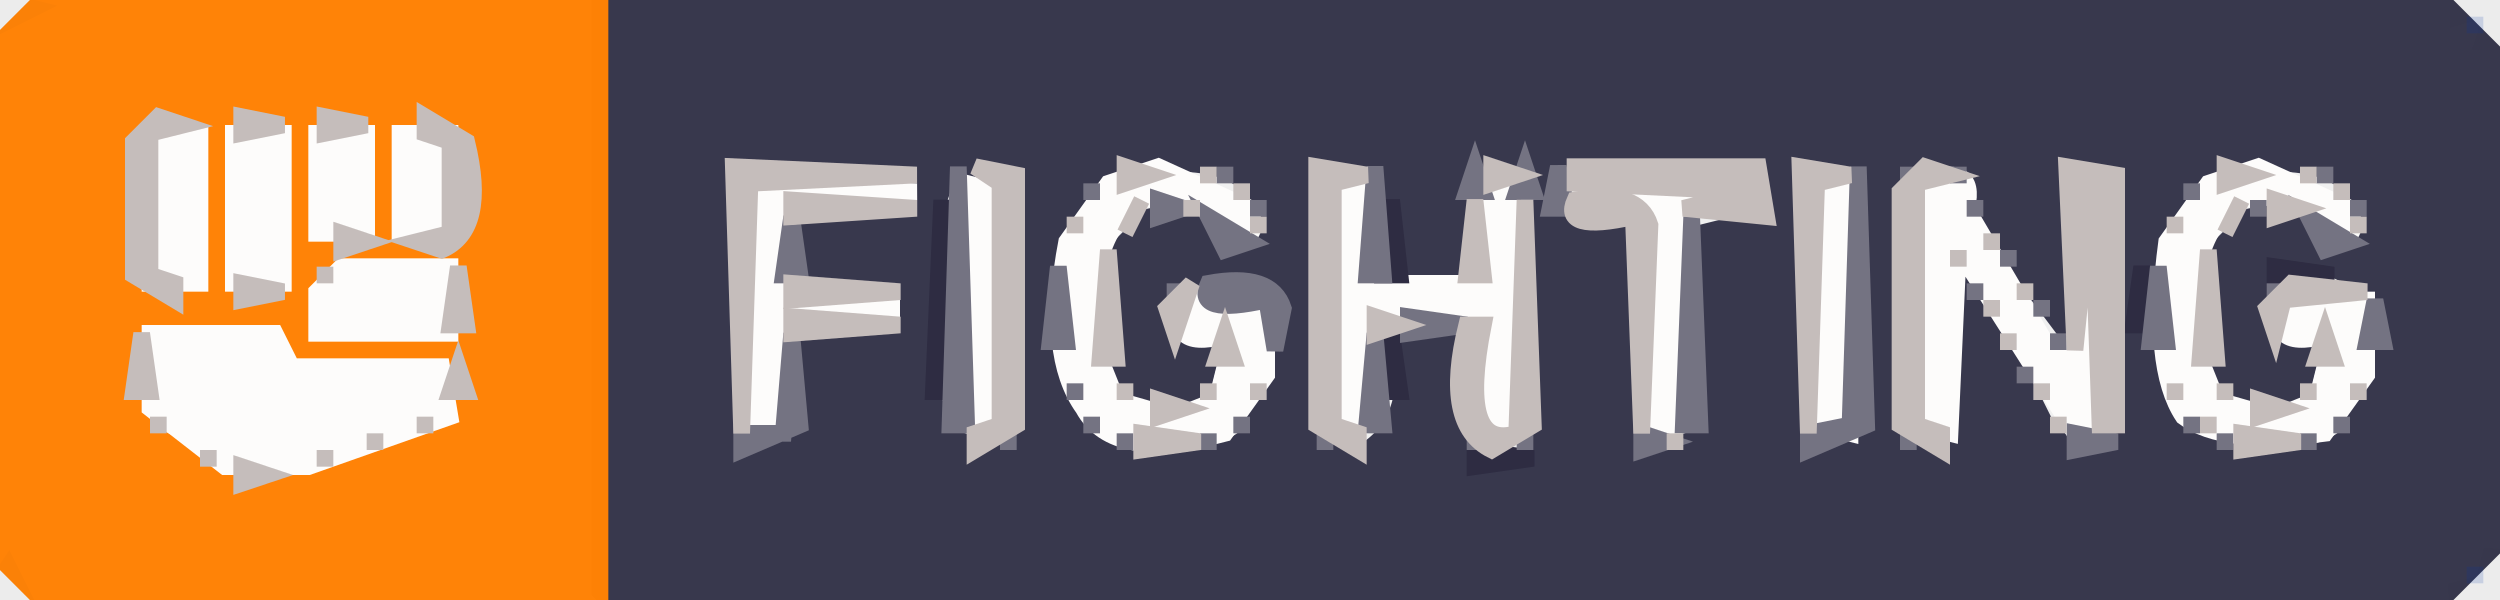
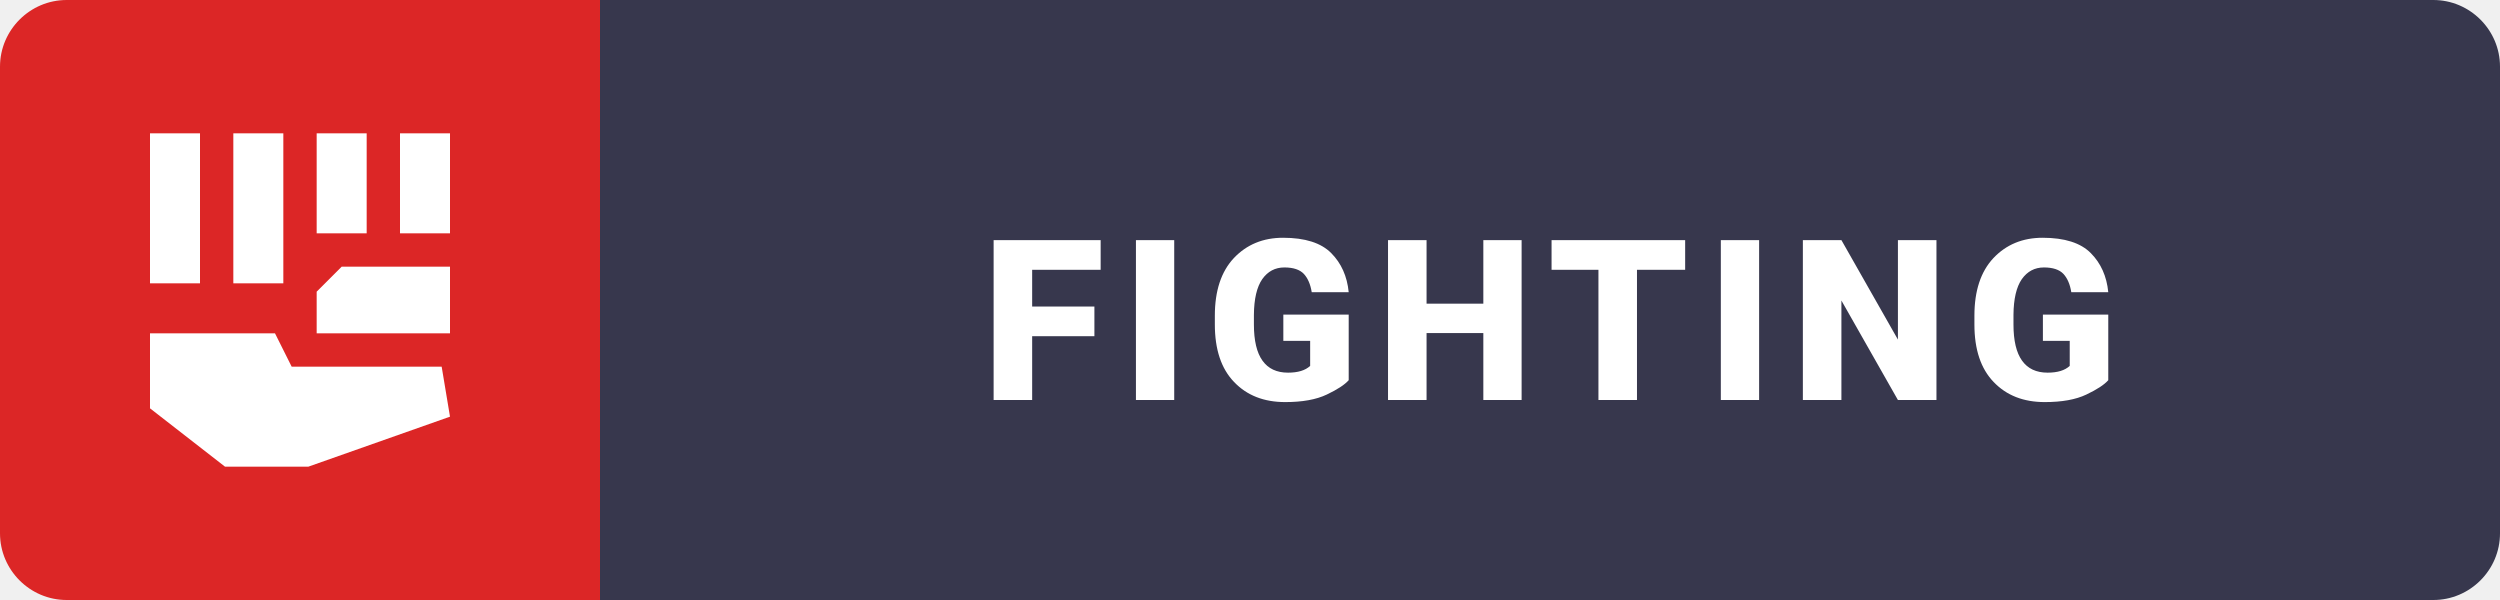
- <svg xmlns="http://www.w3.org/2000/svg" viewBox="0 0 150 36" version="1.1" desc="Created with imagetracer.js version 1.2.6">
-   <path fill="rgb(55,55,76)" stroke="rgb(55,55,76)" stroke-width="1" opacity="0.996" d="M 36 0 L 146.5 0 L 150 3.5 L 150 32.5 L 146.5 36 L 36.5 36 L 36 35.5 L 36 0 Z M 44 10 L 44 27 L 48 26 L 48 20 L 54 20 L 54 17 L 48 17 L 48 13 L 55 13 L 55 10 L 44 10 Z M 57 10 L 56 13 L 56 24 L 57 26 L 61 27 L 61 11 L 57 10 Z M 68 10 L 65 11 L 63 17 L 63 21 L 65 26 L 68 27 Q 73 28 75 26 L 77 19 Q 75 16 70 17 Q 69 22 73 20 L 72 24 Q 68 25 67 23 L 67 15 L 69 13 Q 73 12 75 15 L 76 13 Q 75 9 68 10 Z M 79 10 L 79 27 L 82 27 Q 85 25 84 20 L 88 20 L 88 28 L 92 28 L 92 10 L 88 10 L 88 17 L 84 17 L 83 12 L 83 10 L 79 10 Z M 93 10 L 93 13 L 98 14 L 98 27 L 102 26 L 102 14 L 106 13 L 106 10 L 93 10 Z M 108 10 L 108 27 L 112 26 L 112 11 L 108 10 Z M 114 10 L 114 27 L 117 27 L 118 16 L 123 26 L 127 27 L 127 11 L 124 10 L 124 20 L 118 12 L 118 10 L 114 10 Z M 134 10 L 131 11 L 130 14 Q 131 17 128 16 L 128 20 Q 131 22 131 26 L 134 27 Q 139 28 141 26 L 143 19 Q 141 15 136 16 Q 134 22 139 20 L 138 24 Q 134 25 133 23 L 133 15 L 135 13 Q 139 12 141 15 L 142 13 Q 141 9 134 10 Z " />
-   <path fill="rgb(255,130,4)" stroke="rgb(255,130,4)" stroke-width="1" opacity="0.988" d="M 2.5 0 L 36 0 L 36 36 L 2.5 36 L 0 33.5 L 0 2.5 L 2.5 0 Z M 10 7 L 8 9 L 8 17 L 11 18 L 12 17 L 12 9 L 10 7 Z M 14 7 L 14 18 L 17 18 L 17 8 L 14 7 Z M 19 7 L 19 14 L 22 15 L 22 7 L 19 7 Z M 26 7 Q 23 8 24 14 L 27 15 Q 29 14 28 9 L 26 7 Z M 19 16 L 19 20 L 28 20 L 28 16 L 19 16 Z M 8 20 L 9 26 L 15 29 L 26 26 L 28 24 L 28 22 L 18 22 L 17 20 L 8 20 Z " />
-   <path fill="rgb(253,252,251)" stroke="rgb(253,252,251)" stroke-width="1" opacity="1" d="M 9 8 L 12 8 L 12 17 L 9 17 L 9 8 Z " />
-   <path fill="rgb(253,252,251)" stroke="rgb(253,252,251)" stroke-width="1" opacity="1" d="M 14 8 L 17 8 L 17 17 L 14 17 L 14 8 Z " />
-   <path fill="rgb(253,252,251)" stroke="rgb(253,252,251)" stroke-width="1" opacity="1" d="M 19 8 L 22 8 L 22 14 L 19 14 L 19 8 Z " />
-   <path fill="rgb(253,252,251)" stroke="rgb(253,252,251)" stroke-width="1" opacity="1" d="M 24 8 L 27 8 L 27 14 L 24 14 L 24 8 Z " />
-   <path fill="rgb(253,252,251)" stroke="rgb(253,252,251)" stroke-width="1" opacity="1" d="M 69.5 10 L 75 12.5 Q 75.8 14.8 73.5 14 Q 72.8 11.3 68.5 12 Q 64.8 14.3 66 21.5 L 67 24 L 70.5 25 L 73 24 L 74 20 Q 69.9 21.3 71 18 L 76 18 L 76 22.5 L 73.5 26 Q 66.8 27.8 65 24.5 Q 62.7 21.3 64 14.5 L 66.5 11 L 69.5 10 Z " />
-   <path fill="rgb(253,252,251)" stroke="rgb(253,252,251)" stroke-width="1" opacity="1" d="M 135.5 10 L 141 12.5 Q 141.8 14.8 139.5 14 Q 138.8 11.3 134.5 12 Q 130.8 14.3 132 21.5 L 133 24 L 136.5 25 L 139 24 L 140 20 Q 135.9 21.3 137 18 L 142 18 L 142 22.5 L 139.5 26 Q 133.4 26.8 131 25 Q 129 22 130 14.5 L 132.5 11 L 135.5 10 Z " />
-   <path fill="rgb(253,252,251)" stroke="rgb(253,252,251)" stroke-width="1" opacity="1" d="M 45 11 L 55 11.5 L 47 12 L 47 18 L 53.5 18 L 53.5 19 L 47 19 L 47 25.5 L 45 26 L 45 11 Z " />
-   <path fill="rgb(253,252,251)" stroke="rgb(253,252,251)" stroke-width="1" opacity="1" d="M 58 11 L 60 11.5 L 60 26 L 58 25.5 L 58 11 Z " />
-   <path fill="rgb(253,252,251)" stroke="rgb(253,252,251)" stroke-width="1" opacity="1" d="M 80 11 L 82 11 L 82 17 L 89 17 L 89 11 L 91 11 L 91 25.5 L 89 26 L 89 19 L 82 19 L 82 25.5 L 80 26 L 80 11 Z " />
-   <path fill="rgb(253,252,251)" stroke="rgb(253,252,251)" stroke-width="1" opacity="1" d="M 94.5 11 L 105 11.5 L 101 12 L 101 25.5 L 99 26 L 99 13.5 L 97.5 12 Q 93.5 12.7 94.5 11 Z " />
-   <path fill="rgb(253,252,251)" stroke="rgb(253,252,251)" stroke-width="1" opacity="1" d="M 109 11 L 111 11.5 L 111 26 L 109 25.5 L 109 11 Z " />
-   <path fill="rgb(253,252,251)" stroke="rgb(253,252,251)" stroke-width="1" opacity="1" d="M 115 11 Q 118.7 9.5 118 12.5 L 123 21 L 125 20.5 L 125 11.5 L 126 11.5 L 126 25.5 L 124.5 26 L 117.5 15 L 117 26 L 115 25.5 L 115 11 Z " />
-   <path fill="rgb(253,252,251)" stroke="rgb(253,252,251)" stroke-width="1" opacity="1" d="M 20.5 16 L 27 16 L 27 20 L 19 20 L 19 17.5 L 20.5 16 Z " />
-   <path fill="rgb(253,252,251)" stroke="rgb(253,252,251)" stroke-width="1" opacity="1" d="M 9 20 L 16.5 20 L 17.5 22 L 26.5 22 L 27 25 L 18.5 28 L 13.5 28 L 9 24.5 L 9 20 Z " />
-   <path fill="rgb(46,44,66)" stroke="rgb(46,44,66)" stroke-width="1" opacity="1" d="M 56.5 12 L 57 23.5 L 56 23.5 L 56.5 12 Z " />
-   <path fill="rgb(46,44,66)" stroke="rgb(46,44,66)" stroke-width="1" opacity="1" d="M 83.5 12 L 84 16.5 L 83 16.5 L 83.5 12 Z " />
-   <path fill="rgb(46,44,66)" stroke="rgb(46,44,66)" stroke-width="1" opacity="1" d="M 128.5 16 L 129 19.5 L 128 19.5 L 128.5 16 Z " />
-   <path fill="rgb(46,44,66)" stroke="rgb(46,44,66)" stroke-width="1" opacity="1" d="M 136.5 16 L 140 16.5 L 136.5 17 L 136.5 16 Z " />
-   <path fill="rgb(46,44,66)" stroke="rgb(46,44,66)" stroke-width="1" opacity="1" d="M 83.5 20 L 84 23.5 L 83 23.5 L 83.5 20 Z " />
-   <path fill="rgb(46,44,66)" stroke="rgb(46,44,66)" stroke-width="1" opacity="1" d="M 88.5 27 L 92 27.5 L 88.5 28 L 88.5 27 Z " />
-   <path fill="rgb(0,48,174)" stroke="rgb(0,48,174)" stroke-width="1" opacity="0.157" d="M 148.5 1 L 148.5 2 L 148.5 1 Z " />
-   <path fill="rgb(0,48,174)" stroke="rgb(0,48,174)" stroke-width="1" opacity="0.157" d="M 148.5 34 L 148.5 35 L 148.5 34 Z " />
-   <path fill="rgb(116,115,130)" stroke="rgb(116,115,130)" stroke-width="1" opacity="1" d="M 57.5 10 L 58 25.5 L 57 25.5 L 57.5 10 Z " />
-   <path fill="rgb(116,115,130)" stroke="rgb(116,115,130)" stroke-width="1" opacity="1" d="M 73.5 10 L 73.5 11 L 73.5 10 Z " />
-   <path fill="rgb(116,115,130)" stroke="rgb(116,115,130)" stroke-width="1" opacity="1" d="M 82.5 10 L 83 16.5 L 82 16.5 L 82.5 10 Z " />
-   <path fill="rgb(116,115,130)" stroke="rgb(116,115,130)" stroke-width="1" opacity="1" d="M 88.5 10 L 89 11.5 L 88 11.5 L 88.5 10 Z " />
-   <path fill="rgb(116,115,130)" stroke="rgb(116,115,130)" stroke-width="1" opacity="1" d="M 91.5 10 L 92 11.5 L 91 11.5 L 91.5 10 Z " />
-   <path fill="rgb(116,115,130)" stroke="rgb(116,115,130)" stroke-width="1" opacity="1" d="M 93.5 10 L 94 12.5 L 93 12.5 L 93.5 10 Z " />
-   <path fill="rgb(116,115,130)" stroke="rgb(116,115,130)" stroke-width="1" opacity="1" d="M 111.5 10 L 112 25.5 L 108.5 27 L 108.5 26 L 111 25.5 L 111.5 10 Z " />
-   <path fill="rgb(116,115,130)" stroke="rgb(116,115,130)" stroke-width="1" opacity="1" d="M 114.5 10 L 114.5 11 L 114.5 10 Z " />
-   <path fill="rgb(116,115,130)" stroke="rgb(116,115,130)" stroke-width="1" opacity="1" d="M 117.5 10 L 117.5 11 L 117.5 10 Z " />
-   <path fill="rgb(116,115,130)" stroke="rgb(116,115,130)" stroke-width="1" opacity="1" d="M 139.5 10 L 139.5 11 L 139.5 10 Z " />
-   <path fill="rgb(116,115,130)" stroke="rgb(116,115,130)" stroke-width="1" opacity="1" d="M 65.5 11 L 65.5 12 L 65.5 11 Z " />
-   <path fill="rgb(116,115,130)" stroke="rgb(116,115,130)" stroke-width="1" opacity="1" d="M 131.5 11 L 131.5 12 L 131.5 11 Z " />
-   <path fill="rgb(116,115,130)" stroke="rgb(116,115,130)" stroke-width="1" opacity="1" d="M 69.5 12 L 71 12.5 L 69.5 13 L 69.5 12 Z " />
-   <path fill="rgb(116,115,130)" stroke="rgb(116,115,130)" stroke-width="1" opacity="1" d="M 75.5 12 L 75.5 13 L 75.5 12 Z " />
-   <path fill="rgb(116,115,130)" stroke="rgb(116,115,130)" stroke-width="1" opacity="1" d="M 118.5 12 L 118.5 13 L 118.5 12 Z " />
-   <path fill="rgb(116,115,130)" stroke="rgb(116,115,130)" stroke-width="1" opacity="1" d="M 135.5 12 L 135.5 13 L 135.5 12 Z " />
-   <path fill="rgb(116,115,130)" stroke="rgb(116,115,130)" stroke-width="1" opacity="1" d="M 141.5 12 L 141.5 13 L 141.5 12 Z " />
-   <path fill="rgb(116,115,130)" stroke="rgb(116,115,130)" stroke-width="1" opacity="1" d="M 47.5 13 L 48 16.5 L 47 16.5 L 47.5 13 Z " />
-   <path fill="rgb(116,115,130)" stroke="rgb(116,115,130)" stroke-width="1" opacity="1" d="M 72.5 13 L 75 14.5 L 73.5 15 L 72.5 13 Z " />
-   <path fill="rgb(116,115,130)" stroke="rgb(116,115,130)" stroke-width="1" opacity="1" d="M 101.5 13 L 102 25.5 L 101 25.5 L 101.5 13 Z " />
-   <path fill="rgb(116,115,130)" stroke="rgb(116,115,130)" stroke-width="1" opacity="1" d="M 138.5 13 L 141 14.5 L 139.5 15 L 138.5 13 Z " />
-   <path fill="rgb(116,115,130)" stroke="rgb(116,115,130)" stroke-width="1" opacity="1" d="M 120.5 15 L 120.5 16 L 120.5 15 Z " />
-   <path fill="rgb(116,115,130)" stroke="rgb(116,115,130)" stroke-width="1" opacity="1" d="M 63.5 16 L 64 20.5 L 63 20.5 L 63.5 16 Z " />
-   <path fill="rgb(116,115,130)" stroke="rgb(116,115,130)" stroke-width="1" opacity="1" d="M 129.5 16 L 130 20.5 L 129 20.5 L 129.5 16 Z " />
-   <path fill="rgb(116,115,130)" stroke="rgb(116,115,130)" stroke-width="1" opacity="1" d="M 70.5 17 L 70.5 18 L 70.5 17 Z " />
-   <path fill="rgb(116,115,130)" stroke="rgb(116,115,130)" stroke-width="1" opacity="1" d="M 72.5 17 Q 76.3 16.3 77 18.5 L 76.5 21 L 76 18 Q 71.6 19 72.5 17 Z " />
-   <path fill="rgb(116,115,130)" stroke="rgb(116,115,130)" stroke-width="1" opacity="1" d="M 118.5 17 L 118.5 18 L 118.5 17 Z " />
-   <path fill="rgb(116,115,130)" stroke="rgb(116,115,130)" stroke-width="1" opacity="1" d="M 136.5 17 L 136.5 18 L 136.5 17 Z " />
-   <path fill="rgb(116,115,130)" stroke="rgb(116,115,130)" stroke-width="1" opacity="1" d="M 122.5 18 L 122.5 19 L 122.5 18 Z " />
-   <path fill="rgb(116,115,130)" stroke="rgb(116,115,130)" stroke-width="1" opacity="1" d="M 142.5 18 L 143 20.5 L 142 20.5 L 142.5 18 Z " />
-   <path fill="rgb(116,115,130)" stroke="rgb(116,115,130)" stroke-width="1" opacity="1" d="M 84.5 19 L 88 19.5 L 84.5 20 L 84.5 19 Z " />
-   <path fill="rgb(116,115,130)" stroke="rgb(116,115,130)" stroke-width="1" opacity="1" d="M 47.5 20 L 48 25.5 L 44.5 27 L 44.5 26 L 47 26 L 47.5 20 Z " />
-   <path fill="rgb(116,115,130)" stroke="rgb(116,115,130)" stroke-width="1" opacity="1" d="M 82.5 20 L 83 25.5 L 82 25.5 L 82.5 20 Z " />
-   <path fill="rgb(116,115,130)" stroke="rgb(116,115,130)" stroke-width="1" opacity="1" d="M 123.5 20 L 123.5 21 L 123.5 20 Z " />
-   <path fill="rgb(116,115,130)" stroke="rgb(116,115,130)" stroke-width="1" opacity="1" d="M 121.5 22 L 121.5 23 L 121.5 22 Z " />
-   <path fill="rgb(116,115,130)" stroke="rgb(116,115,130)" stroke-width="1" opacity="1" d="M 64.5 23 L 64.5 24 L 64.5 23 Z " />
-   <path fill="rgb(116,115,130)" stroke="rgb(116,115,130)" stroke-width="1" opacity="1" d="M 65.5 25 L 65.5 26 L 65.5 25 Z " />
-   <path fill="rgb(116,115,130)" stroke="rgb(116,115,130)" stroke-width="1" opacity="1" d="M 74.5 25 L 74.5 26 L 74.5 25 Z " />
-   <path fill="rgb(116,115,130)" stroke="rgb(116,115,130)" stroke-width="1" opacity="1" d="M 131.5 25 L 131.5 26 L 131.5 25 Z " />
-   <path fill="rgb(116,115,130)" stroke="rgb(116,115,130)" stroke-width="1" opacity="1" d="M 140.5 25 L 140.5 26 L 140.5 25 Z " />
-   <path fill="rgb(116,115,130)" stroke="rgb(116,115,130)" stroke-width="1" opacity="1" d="M 60.5 26 L 60.5 27 L 60.5 26 Z " />
-   <path fill="rgb(116,115,130)" stroke="rgb(116,115,130)" stroke-width="1" opacity="1" d="M 67.5 26 L 67.5 27 L 67.5 26 Z " />
-   <path fill="rgb(116,115,130)" stroke="rgb(116,115,130)" stroke-width="1" opacity="1" d="M 72.5 26 L 72.5 27 L 72.5 26 Z " />
-   <path fill="rgb(116,115,130)" stroke="rgb(116,115,130)" stroke-width="1" opacity="1" d="M 79.5 26 L 79.5 27 L 79.5 26 Z " />
-   <path fill="rgb(116,115,130)" stroke="rgb(116,115,130)" stroke-width="1" opacity="1" d="M 88.5 26 L 88.5 27 L 88.5 26 Z " />
-   <path fill="rgb(116,115,130)" stroke="rgb(116,115,130)" stroke-width="1" opacity="1" d="M 91.5 26 L 91.5 27 L 91.5 26 Z " />
-   <path fill="rgb(116,115,130)" stroke="rgb(116,115,130)" stroke-width="1" opacity="1" d="M 98.5 26 L 100 26.5 L 98.5 27 L 98.5 26 Z " />
-   <path fill="rgb(116,115,130)" stroke="rgb(116,115,130)" stroke-width="1" opacity="1" d="M 114.5 26 L 114.5 27 L 114.5 26 Z " />
-   <path fill="rgb(116,115,130)" stroke="rgb(116,115,130)" stroke-width="1" opacity="1" d="M 124.5 26 L 127 26.5 L 124.5 27 L 124.5 26 Z " />
-   <path fill="rgb(116,115,130)" stroke="rgb(116,115,130)" stroke-width="1" opacity="1" d="M 133.5 26 L 133.5 27 L 133.5 26 Z " />
-   <path fill="rgb(116,115,130)" stroke="rgb(116,115,130)" stroke-width="1" opacity="1" d="M 138.5 26 L 138.5 27 L 138.5 26 Z " />
-   <path fill="rgb(9,9,13)" stroke="rgb(9,9,13)" stroke-width="1" opacity="0.016" d="M 0 0 L 2 0.5 L 0 1.5 L 0 0 Z " />
-   <path fill="rgb(9,9,13)" stroke="rgb(9,9,13)" stroke-width="1" opacity="0.016" d="M 147.5 0 Q 151.3 -1.3 150 2.5 L 149 2.5 Q 149.8 0.3 147.5 1 L 147.5 0 Z " />
-   <path fill="rgb(9,9,13)" stroke="rgb(9,9,13)" stroke-width="1" opacity="0.016" d="M 149.5 33 L 150 36 L 147 35.5 L 149 35 L 149.5 33 Z " />
-   <path fill="rgb(9,9,13)" stroke="rgb(9,9,13)" stroke-width="1" opacity="0.016" d="M 0.5 34 L 1.5 36 Q -1.3 36.7 0.5 34 Z " />
-   <path fill="rgb(197,189,187)" stroke="rgb(197,189,187)" stroke-width="1" opacity="1" d="M 9.5 7 L 11 7.5 L 9 8 L 9 16.5 L 10.5 17 L 10.5 18 L 8 16.5 L 8 8.5 L 9.5 7 Z " />
-   <path fill="rgb(197,189,187)" stroke="rgb(197,189,187)" stroke-width="1" opacity="1" d="M 14.5 7 L 17 7.5 L 14.5 8 L 14.5 7 Z " />
-   <path fill="rgb(197,189,187)" stroke="rgb(197,189,187)" stroke-width="1" opacity="1" d="M 19.5 7 L 22 7.5 L 19.5 8 L 19.5 7 Z " />
-   <path fill="rgb(197,189,187)" stroke="rgb(197,189,187)" stroke-width="1" opacity="1" d="M 25.5 7 L 28 8.5 Q 29.3 13.8 26.5 15 L 25 14.5 L 27 14 L 27 8.5 L 25.5 8 L 25.5 7 Z " />
-   <path fill="rgb(197,189,187)" stroke="rgb(197,189,187)" stroke-width="1" opacity="1" d="M 44 10 L 55 10.5 L 45 11 L 44.5 26 L 44 10 Z " />
-   <path fill="rgb(197,189,187)" stroke="rgb(197,189,187)" stroke-width="1" opacity="1" d="M 58.5 10 L 61 10.5 L 61 25.5 L 58.5 27 L 58.5 26 L 60 25.5 L 60 11 L 58.5 10 Z " />
-   <path fill="rgb(197,189,187)" stroke="rgb(197,189,187)" stroke-width="1" opacity="1" d="M 67.5 10 L 69 10.5 L 67.5 11 L 67.5 10 Z " />
-   <path fill="rgb(197,189,187)" stroke="rgb(197,189,187)" stroke-width="1" opacity="1" d="M 72.5 10 L 72.5 11 L 72.5 10 Z " />
-   <path fill="rgb(197,189,187)" stroke="rgb(197,189,187)" stroke-width="1" opacity="1" d="M 79 10 L 82 10.5 L 80 11 L 80 25.5 L 81.5 26 L 81.5 27 L 79 25.5 L 79 10 Z " />
-   <path fill="rgb(197,189,187)" stroke="rgb(197,189,187)" stroke-width="1" opacity="1" d="M 89.5 10 L 91 10.5 L 89.5 11 L 89.5 10 Z " />
-   <path fill="rgb(197,189,187)" stroke="rgb(197,189,187)" stroke-width="1" opacity="1" d="M 94.5 10 L 105.5 10 L 106 13 L 101 12.5 L 105 11.5 L 94.5 11 L 94.5 10 Z " />
-   <path fill="rgb(197,189,187)" stroke="rgb(197,189,187)" stroke-width="1" opacity="1" d="M 108 10 L 111 10.5 L 109 11 L 108.5 26 L 108 10 Z " />
-   <path fill="rgb(197,189,187)" stroke="rgb(197,189,187)" stroke-width="1" opacity="1" d="M 115.5 10 L 117 10.5 L 115 11 L 115 25.5 L 116.5 26 L 116.5 27 L 114 25.5 L 114 11.5 L 115.5 10 Z " />
-   <path fill="rgb(197,189,187)" stroke="rgb(197,189,187)" stroke-width="1" opacity="1" d="M 124 10 L 127 10.5 L 127 25.5 L 126 25.5 L 125.5 11 L 124.5 21 L 124 10 Z " />
-   <path fill="rgb(197,189,187)" stroke="rgb(197,189,187)" stroke-width="1" opacity="1" d="M 133.5 10 L 135 10.5 L 133.5 11 L 133.5 10 Z " />
-   <path fill="rgb(197,189,187)" stroke="rgb(197,189,187)" stroke-width="1" opacity="1" d="M 138.5 10 L 138.5 11 L 138.5 10 Z " />
-   <path fill="rgb(197,189,187)" stroke="rgb(197,189,187)" stroke-width="1" opacity="1" d="M 74.5 11 L 74.5 12 L 74.5 11 Z " />
-   <path fill="rgb(197,189,187)" stroke="rgb(197,189,187)" stroke-width="1" opacity="1" d="M 140.5 11 L 140.5 12 L 140.5 11 Z " />
-   <path fill="rgb(197,189,187)" stroke="rgb(197,189,187)" stroke-width="1" opacity="1" d="M 47.5 12 L 55 12.5 L 47.5 13 L 47.5 12 Z " />
-   <path fill="rgb(197,189,187)" stroke="rgb(197,189,187)" stroke-width="1" opacity="1" d="M 68.5 12 L 67.5 14 L 68.5 12 Z " />
-   <path fill="rgb(197,189,187)" stroke="rgb(197,189,187)" stroke-width="1" opacity="1" d="M 71.5 12 L 71.5 13 L 71.5 12 Z " />
-   <path fill="rgb(197,189,187)" stroke="rgb(197,189,187)" stroke-width="1" opacity="1" d="M 88.5 12 L 89 16.5 L 88 16.5 L 88.5 12 Z " />
-   <path fill="rgb(197,189,187)" stroke="rgb(197,189,187)" stroke-width="1" opacity="1" d="M 91.5 12 L 92 25.5 L 89.5 27 Q 86.5 25.5 88 19.5 L 89 19.5 Q 87.5 27.1 91 26 L 91.5 12 Z " />
-   <path fill="rgb(197,189,187)" stroke="rgb(197,189,187)" stroke-width="1" opacity="1" d="M 94.5 12 Q 98.3 11.3 99 13.5 L 98.5 26 L 98 13 Q 93.6 14 94.5 12 Z " />
-   <path fill="rgb(197,189,187)" stroke="rgb(197,189,187)" stroke-width="1" opacity="1" d="M 134.5 12 L 133.5 14 L 134.5 12 Z " />
-   <path fill="rgb(197,189,187)" stroke="rgb(197,189,187)" stroke-width="1" opacity="1" d="M 136.5 12 L 138 12.5 L 136.5 13 L 136.5 12 Z " />
-   <path fill="rgb(197,189,187)" stroke="rgb(197,189,187)" stroke-width="1" opacity="1" d="M 64.5 13 L 64.5 14 L 64.5 13 Z " />
-   <path fill="rgb(197,189,187)" stroke="rgb(197,189,187)" stroke-width="1" opacity="1" d="M 75.5 13 L 75.5 14 L 75.5 13 Z " />
-   <path fill="rgb(197,189,187)" stroke="rgb(197,189,187)" stroke-width="1" opacity="1" d="M 130.5 13 L 130.5 14 L 130.5 13 Z " />
-   <path fill="rgb(197,189,187)" stroke="rgb(197,189,187)" stroke-width="1" opacity="1" d="M 141.5 13 L 141.5 14 L 141.5 13 Z " />
-   <path fill="rgb(197,189,187)" stroke="rgb(197,189,187)" stroke-width="1" opacity="1" d="M 20.5 14 L 22 14.5 L 20.5 15 L 20.5 14 Z " />
-   <path fill="rgb(197,189,187)" stroke="rgb(197,189,187)" stroke-width="1" opacity="1" d="M 119.5 14 L 119.5 15 L 119.5 14 Z " />
-   <path fill="rgb(197,189,187)" stroke="rgb(197,189,187)" stroke-width="1" opacity="1" d="M 66.5 15 L 67 21.5 L 66 21.5 L 66.5 15 Z " />
-   <path fill="rgb(197,189,187)" stroke="rgb(197,189,187)" stroke-width="1" opacity="1" d="M 117.5 15 L 117.5 16 L 117.5 15 Z " />
-   <path fill="rgb(197,189,187)" stroke="rgb(197,189,187)" stroke-width="1" opacity="1" d="M 132.5 15 L 133 21.5 L 132 21.5 L 132.5 15 Z " />
-   <path fill="rgb(197,189,187)" stroke="rgb(197,189,187)" stroke-width="1" opacity="1" d="M 19.5 16 L 19.5 17 L 19.5 16 Z " />
-   <path fill="rgb(197,189,187)" stroke="rgb(197,189,187)" stroke-width="1" opacity="1" d="M 27.5 16 L 28 19.5 L 27 19.5 L 27.5 16 Z " />
-   <path fill="rgb(197,189,187)" stroke="rgb(197,189,187)" stroke-width="1" opacity="1" d="M 14.5 17 L 17 17.5 L 14.5 18 L 14.5 17 Z " />
-   <path fill="rgb(197,189,187)" stroke="rgb(197,189,187)" stroke-width="1" opacity="1" d="M 47.5 17 L 54 17.5 L 47.5 18 L 47.5 17 Z " />
-   <path fill="rgb(197,189,187)" stroke="rgb(197,189,187)" stroke-width="1" opacity="1" d="M 71.5 17 L 71 18.5 L 70.5 20 L 70 18.5 L 71.5 17 Z " />
-   <path fill="rgb(197,189,187)" stroke="rgb(197,189,187)" stroke-width="1" opacity="1" d="M 121.5 17 L 121.5 18 L 121.5 17 Z " />
-   <path fill="rgb(197,189,187)" stroke="rgb(197,189,187)" stroke-width="1" opacity="1" d="M 137.5 17 L 142 17.5 L 137 18 L 136.5 20 L 136 18.5 L 137.5 17 Z " />
-   <path fill="rgb(197,189,187)" stroke="rgb(197,189,187)" stroke-width="1" opacity="1" d="M 119.5 18 L 119.5 19 L 119.5 18 Z " />
-   <path fill="rgb(197,189,187)" stroke="rgb(197,189,187)" stroke-width="1" opacity="1" d="M 47.5 19 L 54 19.5 L 47.5 20 L 47.5 19 Z " />
-   <path fill="rgb(197,189,187)" stroke="rgb(197,189,187)" stroke-width="1" opacity="1" d="M 82.5 19 L 84 19.5 L 82.5 20 L 82.5 19 Z " />
-   <path fill="rgb(197,189,187)" stroke="rgb(197,189,187)" stroke-width="1" opacity="1" d="M 8.5 20 L 9 23.5 L 8 23.5 L 8.5 20 Z " />
-   <path fill="rgb(197,189,187)" stroke="rgb(197,189,187)" stroke-width="1" opacity="1" d="M 73.5 20 L 74 21.5 L 73 21.5 L 73.5 20 Z " />
-   <path fill="rgb(197,189,187)" stroke="rgb(197,189,187)" stroke-width="1" opacity="1" d="M 120.5 20 L 120.5 21 L 120.5 20 Z " />
-   <path fill="rgb(197,189,187)" stroke="rgb(197,189,187)" stroke-width="1" opacity="1" d="M 139.5 20 L 140 21.5 L 139 21.5 L 139.5 20 Z " />
-   <path fill="rgb(197,189,187)" stroke="rgb(197,189,187)" stroke-width="1" opacity="1" d="M 27.5 22 L 28 23.5 L 27 23.5 L 27.5 22 Z " />
-   <path fill="rgb(197,189,187)" stroke="rgb(197,189,187)" stroke-width="1" opacity="1" d="M 67.5 23 L 67.5 24 L 67.5 23 Z " />
-   <path fill="rgb(197,189,187)" stroke="rgb(197,189,187)" stroke-width="1" opacity="1" d="M 72.5 23 L 72.5 24 L 72.5 23 Z " />
-   <path fill="rgb(197,189,187)" stroke="rgb(197,189,187)" stroke-width="1" opacity="1" d="M 75.5 23 L 75.5 24 L 75.5 23 Z " />
-   <path fill="rgb(197,189,187)" stroke="rgb(197,189,187)" stroke-width="1" opacity="1" d="M 122.5 23 L 122.5 24 L 122.5 23 Z " />
-   <path fill="rgb(197,189,187)" stroke="rgb(197,189,187)" stroke-width="1" opacity="1" d="M 130.5 23 L 130.5 24 L 130.5 23 Z " />
-   <path fill="rgb(197,189,187)" stroke="rgb(197,189,187)" stroke-width="1" opacity="1" d="M 133.5 23 L 133.5 24 L 133.5 23 Z " />
-   <path fill="rgb(197,189,187)" stroke="rgb(197,189,187)" stroke-width="1" opacity="1" d="M 138.5 23 L 138.5 24 L 138.5 23 Z " />
-   <path fill="rgb(197,189,187)" stroke="rgb(197,189,187)" stroke-width="1" opacity="1" d="M 141.5 23 L 141.5 24 L 141.5 23 Z " />
-   <path fill="rgb(197,189,187)" stroke="rgb(197,189,187)" stroke-width="1" opacity="1" d="M 69.5 24 L 71 24.5 L 69.5 25 L 69.5 24 Z " />
-   <path fill="rgb(197,189,187)" stroke="rgb(197,189,187)" stroke-width="1" opacity="1" d="M 135.5 24 L 137 24.5 L 135.5 25 L 135.5 24 Z " />
-   <path fill="rgb(197,189,187)" stroke="rgb(197,189,187)" stroke-width="1" opacity="1" d="M 9.5 25 L 9.5 26 L 9.5 25 Z " />
-   <path fill="rgb(197,189,187)" stroke="rgb(197,189,187)" stroke-width="1" opacity="1" d="M 25.5 25 L 25.5 26 L 25.5 25 Z " />
-   <path fill="rgb(197,189,187)" stroke="rgb(197,189,187)" stroke-width="1" opacity="1" d="M 123.5 25 L 123.5 26 L 123.5 25 Z " />
-   <path fill="rgb(197,189,187)" stroke="rgb(197,189,187)" stroke-width="1" opacity="1" d="M 132.5 25 L 132.5 26 L 132.5 25 Z " />
-   <path fill="rgb(197,189,187)" stroke="rgb(197,189,187)" stroke-width="1" opacity="1" d="M 22.5 26 L 22.5 27 L 22.5 26 Z " />
-   <path fill="rgb(197,189,187)" stroke="rgb(197,189,187)" stroke-width="1" opacity="1" d="M 68.5 26 L 72 26.5 L 68.5 27 L 68.5 26 Z " />
-   <path fill="rgb(197,189,187)" stroke="rgb(197,189,187)" stroke-width="1" opacity="1" d="M 100.5 26 L 100.5 27 L 100.5 26 Z " />
-   <path fill="rgb(197,189,187)" stroke="rgb(197,189,187)" stroke-width="1" opacity="1" d="M 134.5 26 L 138 26.5 L 134.5 27 L 134.5 26 Z " />
-   <path fill="rgb(197,189,187)" stroke="rgb(197,189,187)" stroke-width="1" opacity="1" d="M 12.5 27 L 12.5 28 L 12.5 27 Z " />
-   <path fill="rgb(197,189,187)" stroke="rgb(197,189,187)" stroke-width="1" opacity="1" d="M 19.5 27 L 19.5 28 L 19.5 27 Z " />
-   <path fill="rgb(197,189,187)" stroke="rgb(197,189,187)" stroke-width="1" opacity="1" d="M 14.5 28 L 16 28.5 L 14.5 29 L 14.5 28 Z " />
+ <svg xmlns="http://www.w3.org/2000/svg" viewBox="0 0 150 36" width="150" height="36">
+   <path fill="#37374d" d="M 36 0 L 146 0 C 148.2 0 150 1.8 150 4 L 150 32 C 150 34.2 148.2 36 146 36 L 36 36 Z" />
+   <path fill="#dc2626" d="M 4 0 C 1.8 0 0 1.8 0 4 L 0 32 C 0 34.2 1.8 36 4 36 L 36 36 L 36 0 Z" />
+   <g fill="#ffffff">
+     <path d="M 9 8 L 12 8 L 12 17 L 9 17 L 9 8 Z" />
+     <path d="M 14 8 L 17 8 L 17 17 L 14 17 L 14 8 Z" />
+     <path d="M 19 8 L 22 8 L 22 14 L 19 14 L 19 8 Z" />
+     <path d="M 24 8 L 27 8 L 27 14 L 24 14 L 24 8 Z" />
+     <path d="M 20.5 16 L 27 16 L 27 20 L 19 20 L 19 17.5 L 20.5 16 Z" />
+     <path d="M 9 20 L 16.5 20 L 17.5 22 L 26.5 22 L 27 25 L 18.5 28 L 13.5 28 L 9 24.5 L 9 20 Z" />
+   </g>
+   <text x="93" y="24" text-anchor="middle" fill="#ffffff" font-family="-apple-system, BlinkMacSystemFont, 'Segoe UI', Roboto, 'Helvetica Neue', Arial, sans-serif" font-weight="900" font-size="13.5" letter-spacing="1.0">FIGHTING</text>
</svg>
